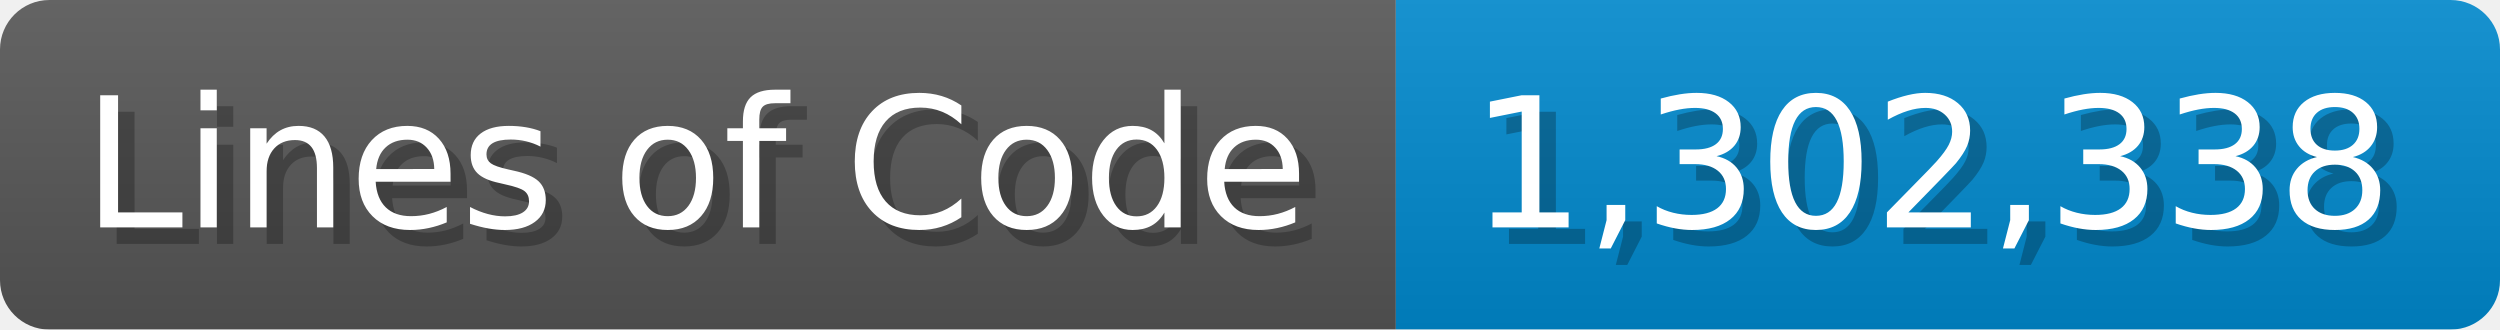
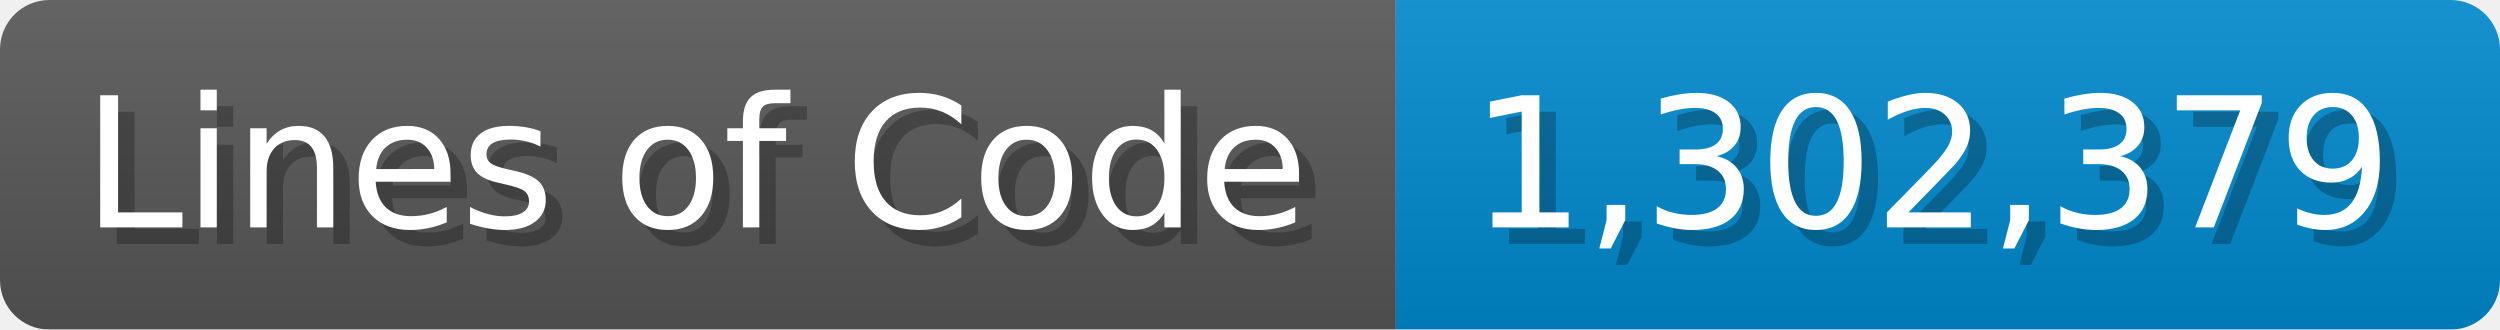
<svg xmlns="http://www.w3.org/2000/svg" width="151.7" height="20" viewBox="0 0 1517 200">
  <linearGradient id="a" x2="0" y2="100%">
    <stop offset="0" stop-opacity=".1" stop-color="#EEE" />
    <stop offset="1" stop-opacity=".1" />
  </linearGradient>
  <mask id="m">
    <rect width="1517" height="200" rx="30" fill="#FFF" />
  </mask>
  <g mask="url(#m)">
    <rect width="847" height="200" fill="#555" />
    <rect width="670" height="200" fill="#08C" x="847" />
    <rect width="1517" height="200" fill="url(#a)" />
  </g>
  <g fill="#fff" text-anchor="start" font-family="Verdana,DejaVu Sans,sans-serif" font-size="110">
    <text x="60" y="148" textLength="747" fill="#000" opacity="0.25">Lines of Code</text>
    <text x="50" y="138" textLength="747">Lines of Code</text>
-     <text x="902" y="148" textLength="570" fill="#000" opacity="0.25">1,302,338</text>
-     <text x="892" y="138" textLength="570">1,302,338</text>
+     <text x="902" y="148" textLength="570" fill="#000" opacity="0.25">1,302,379</text>
+     <text x="892" y="138" textLength="570">1,302,379</text>
  </g>
</svg>
